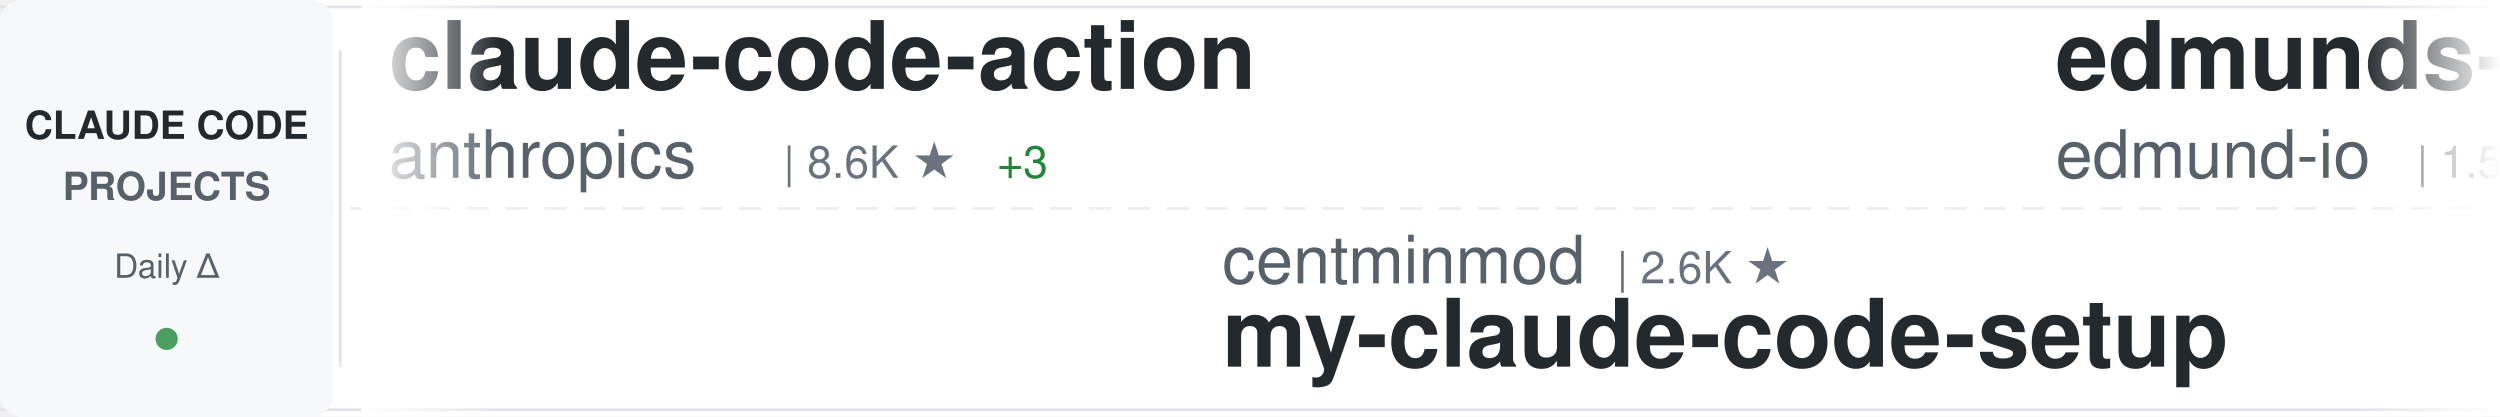
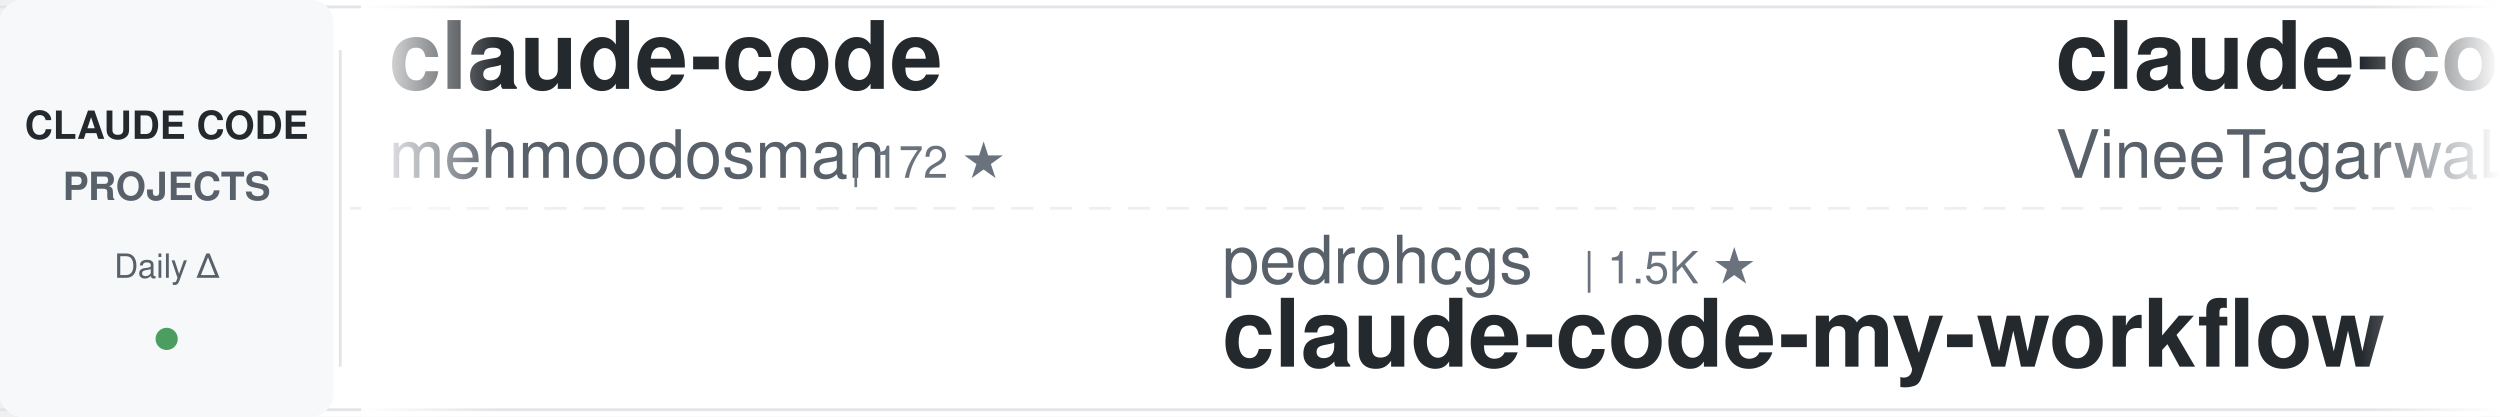
<svg xmlns="http://www.w3.org/2000/svg" width="900" height="150">
  <defs>
    <linearGradient id="awesomeLeftFade" x1="0%" y1="0%" x2="100%" y2="0%">
      <stop offset="0%" style="stop-color:#ffffff;stop-opacity:1" />
      <stop offset="100%" style="stop-color:#ffffff;stop-opacity:0" />
    </linearGradient>
    <linearGradient id="awesomeRightFade" x1="0%" y1="0%" x2="100%" y2="0%">
      <stop offset="0%" style="stop-color:#ffffff;stop-opacity:0" />
      <stop offset="100%" style="stop-color:#ffffff;stop-opacity:1" />
    </linearGradient>
  </defs>
  <rect width="900" height="150" fill="#ffffff" rx="8" />
  <rect x="0" y="2" width="900" height="1" fill="#e1e4e8" />
  <rect x="0" y="147" width="900" height="1" fill="#e1e4e8" />
  <line x1="0" y1="75" x2="900" y2="75" stroke="#e1e4e8" stroke-width="1" stroke-dasharray="8 6" opacity="0.6" />
  <rect x="0" y="0" width="120" height="150" fill="#f6f8fa" rx="8" />
  <text x="60" y="50" font-family="-apple-system, BlinkMacSystemFont, 'Segoe UI', Helvetica, Arial, sans-serif" font-size="14" font-weight="600" fill="#24292e" text-anchor="middle">CLAUDE CODE</text>
  <text x="60" y="72" font-family="-apple-system, BlinkMacSystemFont, 'Segoe UI', Helvetica, Arial, sans-serif" font-size="14" font-weight="600" fill="#586069" text-anchor="middle">PROJECTS</text>
  <text x="60" y="100" font-family="-apple-system, BlinkMacSystemFont, 'Segoe UI', Helvetica, Arial, sans-serif" font-size="12" font-weight="500" fill="#586069" text-anchor="middle">Daily Δ</text>
  <circle cx="60" cy="122" r="4" fill="#22863a" opacity="0.8" />
  <rect x="122" y="18" width="1" height="114" fill="#e1e4e8" />
  <clipPath id="awesomeTickerClip">
    <rect x="130" y="0" width="770" height="150" />
  </clipPath>
  <g clip-path="url(#awesomeTickerClip)">
    <g id="awesomeTickerItems">
      <animateTransform attributeName="transform" attributeType="XML" type="translate" from="0 0" to="-3000 0" dur="54s" repeatCount="indefinite" />
      <g transform="translate(0, 0)">
-         <text x="140" y="32" font-family="-apple-system, BlinkMacSystemFont, 'Segoe UI', Helvetica, Arial, sans-serif" font-size="34" font-weight="600" fill="#24292e">claude-code-action</text>
-         <text x="140" y="64" font-family="-apple-system, BlinkMacSystemFont, 'Segoe UI', Helvetica, Arial, sans-serif" font-size="24" font-weight="400" fill="#586069">anthropics</text>
-         <text x="282" y="64" font-family="-apple-system, BlinkMacSystemFont, 'Segoe UI', Helvetica, Arial, sans-serif" font-size="16" font-weight="500" fill="#6a737d">| 8.6K ★</text>
-         <text x="359" y="64" font-family="-apple-system, BlinkMacSystemFont, 'Segoe UI', Helvetica, Arial, sans-serif" font-size="16" font-weight="500" fill="#22863a"> +3</text>
-       </g>
-       <g transform="translate(300, 0)">
-         <text x="140" y="102" font-family="-apple-system, BlinkMacSystemFont, 'Segoe UI', Helvetica, Arial, sans-serif" font-size="24" font-weight="400" fill="#586069">centminmod</text>
-         <text x="282" y="102" font-family="-apple-system, BlinkMacSystemFont, 'Segoe UI', Helvetica, Arial, sans-serif" font-size="16" font-weight="500" fill="#6a737d">| 2.6K ★</text>
-         <text x="140" y="132" font-family="-apple-system, BlinkMacSystemFont, 'Segoe UI', Helvetica, Arial, sans-serif" font-size="34" font-weight="600" fill="#24292e">my-claude-code-setup</text>
-       </g>
-       <g transform="translate(600, 0)">
-         <text x="140" y="32" font-family="-apple-system, BlinkMacSystemFont, 'Segoe UI', Helvetica, Arial, sans-serif" font-size="34" font-weight="600" fill="#24292e">edmunds-claude-code</text>
-         <text x="140" y="64" font-family="-apple-system, BlinkMacSystemFont, 'Segoe UI', Helvetica, Arial, sans-serif" font-size="24" font-weight="400" fill="#586069">edmund-io</text>
-         <text x="270" y="64" font-family="-apple-system, BlinkMacSystemFont, 'Segoe UI', Helvetica, Arial, sans-serif" font-size="16" font-weight="500" fill="#6a737d">| 1.5K ★</text>
-         <text x="347" y="64" font-family="-apple-system, BlinkMacSystemFont, 'Segoe UI', Helvetica, Arial, sans-serif" font-size="16" font-weight="500" fill="#cb2431"> -1</text>
-       </g>
-       <g transform="translate(900, 0)">
-         <text x="140" y="102" font-family="-apple-system, BlinkMacSystemFont, 'Segoe UI', Helvetica, Arial, sans-serif" font-size="24" font-weight="400" fill="#586069">hangsman</text>
-         <text x="258" y="102" font-family="-apple-system, BlinkMacSystemFont, 'Segoe UI', Helvetica, Arial, sans-serif" font-size="16" font-weight="500" fill="#6a737d">| 791 ★</text>
-         <text x="140" y="132" font-family="-apple-system, BlinkMacSystemFont, 'Segoe UI', Helvetica, Arial, sans-serif" font-size="34" font-weight="600" fill="#24292e">claude-code-source</text>
-       </g>
-       <g transform="translate(1200, 0)">
        <text x="140" y="32" font-family="-apple-system, BlinkMacSystemFont, 'Segoe UI', Helvetica, Arial, sans-serif" font-size="34" font-weight="600" fill="#24292e">claude-code</text>
        <text x="140" y="64" font-family="-apple-system, BlinkMacSystemFont, 'Segoe UI', Helvetica, Arial, sans-serif" font-size="24" font-weight="400" fill="#586069">mehmoodosman</text>
        <text x="306" y="64" font-family="-apple-system, BlinkMacSystemFont, 'Segoe UI', Helvetica, Arial, sans-serif" font-size="16" font-weight="500" fill="#6a737d">| 172 ★</text>
      </g>
-       <g transform="translate(1500, 0)">
-         <text x="140" y="102" font-family="-apple-system, BlinkMacSystemFont, 'Segoe UI', Helvetica, Arial, sans-serif" font-size="24" font-weight="400" fill="#586069">wanshuiyin</text>
-         <text x="282" y="102" font-family="-apple-system, BlinkMacSystemFont, 'Segoe UI', Helvetica, Arial, sans-serif" font-size="16" font-weight="500" fill="#6a737d">| 14.7K ★</text>
-         <text x="368" y="102" font-family="-apple-system, BlinkMacSystemFont, 'Segoe UI', Helvetica, Arial, sans-serif" font-size="16" font-weight="500" fill="#22863a"> +7</text>
-         <text x="140" y="132" font-family="-apple-system, BlinkMacSystemFont, 'Segoe UI', Helvetica, Arial, sans-serif" font-size="34" font-weight="600" fill="#24292e">Auto-claude-code-researc...</text>
+       <g transform="translate(300, 0)">
+         <text x="140" y="102" font-family="-apple-system, BlinkMacSystemFont, 'Segoe UI', Helvetica, Arial, sans-serif" font-size="24" font-weight="400" fill="#586069">pedrohcgs</text>
+         <text x="270" y="102" font-family="-apple-system, BlinkMacSystemFont, 'Segoe UI', Helvetica, Arial, sans-serif" font-size="16" font-weight="500" fill="#6a737d">| 1.5K ★</text>
+         <text x="140" y="132" font-family="-apple-system, BlinkMacSystemFont, 'Segoe UI', Helvetica, Arial, sans-serif" font-size="34" font-weight="600" fill="#24292e">claude-code-my-workflow</text>
      </g>
-       <g transform="translate(1800, 0)">
-         <text x="140" y="32" font-family="-apple-system, BlinkMacSystemFont, 'Segoe UI', Helvetica, Arial, sans-serif" font-size="34" font-weight="600" fill="#24292e">claude-code-local</text>
-         <text x="140" y="64" font-family="-apple-system, BlinkMacSystemFont, 'Segoe UI', Helvetica, Arial, sans-serif" font-size="24" font-weight="400" fill="#586069">nicedreamzapp</text>
-         <text x="318" y="64" font-family="-apple-system, BlinkMacSystemFont, 'Segoe UI', Helvetica, Arial, sans-serif" font-size="16" font-weight="500" fill="#6a737d">| 3.2K ★</text>
-         <text x="395" y="64" font-family="-apple-system, BlinkMacSystemFont, 'Segoe UI', Helvetica, Arial, sans-serif" font-size="16" font-weight="500" fill="#22863a"> +2</text>
+       <g transform="translate(600, 0)">
+         <text x="140" y="32" font-family="-apple-system, BlinkMacSystemFont, 'Segoe UI', Helvetica, Arial, sans-serif" font-size="34" font-weight="600" fill="#24292e">claude-code</text>
+         <text x="140" y="64" font-family="-apple-system, BlinkMacSystemFont, 'Segoe UI', Helvetica, Arial, sans-serif" font-size="24" font-weight="400" fill="#586069">VineeTagarwaL-code</text>
+         <text x="378" y="64" font-family="-apple-system, BlinkMacSystemFont, 'Segoe UI', Helvetica, Arial, sans-serif" font-size="16" font-weight="500" fill="#6a737d">| 273 ★</text>
      </g>
-       <g transform="translate(2100, 0)">
-         <text x="140" y="102" font-family="-apple-system, BlinkMacSystemFont, 'Segoe UI', Helvetica, Arial, sans-serif" font-size="24" font-weight="400" fill="#586069">RishabhK103</text>
-         <text x="294" y="102" font-family="-apple-system, BlinkMacSystemFont, 'Segoe UI', Helvetica, Arial, sans-serif" font-size="16" font-weight="500" fill="#6a737d">| 106 ★</text>
-         <text x="140" y="132" font-family="-apple-system, BlinkMacSystemFont, 'Segoe UI', Helvetica, Arial, sans-serif" font-size="34" font-weight="600" fill="#24292e">claude-code</text>
+       <g transform="translate(900, 0)">
+         <text x="140" y="102" font-family="-apple-system, BlinkMacSystemFont, 'Segoe UI', Helvetica, Arial, sans-serif" font-size="24" font-weight="400" fill="#586069">alejandrobalderas</text>
+         <text x="366" y="102" font-family="-apple-system, BlinkMacSystemFont, 'Segoe UI', Helvetica, Arial, sans-serif" font-size="16" font-weight="500" fill="#6a737d">| 2.8K ★</text>
+         <text x="140" y="132" font-family="-apple-system, BlinkMacSystemFont, 'Segoe UI', Helvetica, Arial, sans-serif" font-size="34" font-weight="600" fill="#24292e">claude-code-from-source</text>
      </g>
-       <g transform="translate(2400, 0)">
-         <text x="140" y="32" font-family="-apple-system, BlinkMacSystemFont, 'Segoe UI', Helvetica, Arial, sans-serif" font-size="34" font-weight="600" fill="#24292e">awesome-claude-code-suba...</text>
-         <text x="140" y="64" font-family="-apple-system, BlinkMacSystemFont, 'Segoe UI', Helvetica, Arial, sans-serif" font-size="24" font-weight="400" fill="#586069">VoltAgent</text>
-         <text x="270" y="64" font-family="-apple-system, BlinkMacSystemFont, 'Segoe UI', Helvetica, Arial, sans-serif" font-size="16" font-weight="500" fill="#6a737d">| 24.3K ★</text>
-         <text x="356" y="64" font-family="-apple-system, BlinkMacSystemFont, 'Segoe UI', Helvetica, Arial, sans-serif" font-size="16" font-weight="500" fill="#22863a"> +6</text>
-       </g>
-       <g transform="translate(2700, 0)">
-         <text x="140" y="102" font-family="-apple-system, BlinkMacSystemFont, 'Segoe UI', Helvetica, Arial, sans-serif" font-size="24" font-weight="400" fill="#586069">AprilNEA</text>
-         <text x="258" y="102" font-family="-apple-system, BlinkMacSystemFont, 'Segoe UI', Helvetica, Arial, sans-serif" font-size="16" font-weight="500" fill="#6a737d">| 390 ★</text>
-         <text x="140" y="132" font-family="-apple-system, BlinkMacSystemFont, 'Segoe UI', Helvetica, Arial, sans-serif" font-size="34" font-weight="600" fill="#24292e">claude-code-source</text>
-       </g>
-       <g transform="translate(3000, 0)">
+       <g transform="translate(1200, 0)">
        <text x="140" y="32" font-family="-apple-system, BlinkMacSystemFont, 'Segoe UI', Helvetica, Arial, sans-serif" font-size="34" font-weight="600" fill="#24292e">claude-code-action</text>
        <text x="140" y="64" font-family="-apple-system, BlinkMacSystemFont, 'Segoe UI', Helvetica, Arial, sans-serif" font-size="24" font-weight="400" fill="#586069">anthropics</text>
        <text x="282" y="64" font-family="-apple-system, BlinkMacSystemFont, 'Segoe UI', Helvetica, Arial, sans-serif" font-size="16" font-weight="500" fill="#6a737d">| 8.6K ★</text>
-         <text x="359" y="64" font-family="-apple-system, BlinkMacSystemFont, 'Segoe UI', Helvetica, Arial, sans-serif" font-size="16" font-weight="500" fill="#22863a"> +3</text>
+         <text x="359" y="64" font-family="-apple-system, BlinkMacSystemFont, 'Segoe UI', Helvetica, Arial, sans-serif" font-size="16" font-weight="500" fill="#22863a"> +2</text>
+       </g>
+       <g transform="translate(1500, 0)">
+         <text x="140" y="102" font-family="-apple-system, BlinkMacSystemFont, 'Segoe UI', Helvetica, Arial, sans-serif" font-size="24" font-weight="400" fill="#586069">T-Lab-CUHKSZ</text>
+         <text x="306" y="102" font-family="-apple-system, BlinkMacSystemFont, 'Segoe UI', Helvetica, Arial, sans-serif" font-size="16" font-weight="500" fill="#6a737d">| 328 ★</text>
+         <text x="140" y="132" font-family="-apple-system, BlinkMacSystemFont, 'Segoe UI', Helvetica, Arial, sans-serif" font-size="34" font-weight="600" fill="#24292e">claude-code</text>
+       </g>
+       <g transform="translate(1800, 0)">
+         <text x="140" y="32" font-family="-apple-system, BlinkMacSystemFont, 'Segoe UI', Helvetica, Arial, sans-serif" font-size="34" font-weight="600" fill="#24292e">claude_code_src</text>
+         <text x="140" y="64" font-family="-apple-system, BlinkMacSystemFont, 'Segoe UI', Helvetica, Arial, sans-serif" font-size="24" font-weight="400" fill="#586069">ponponon</text>
+         <text x="258" y="64" font-family="-apple-system, BlinkMacSystemFont, 'Segoe UI', Helvetica, Arial, sans-serif" font-size="16" font-weight="500" fill="#6a737d">| 2.3K ★</text>
+       </g>
+       <g transform="translate(2100, 0)">
+         <text x="140" y="102" font-family="-apple-system, BlinkMacSystemFont, 'Segoe UI', Helvetica, Arial, sans-serif" font-size="24" font-weight="400" fill="#586069">shanraisshan</text>
+         <text x="306" y="102" font-family="-apple-system, BlinkMacSystemFont, 'Segoe UI', Helvetica, Arial, sans-serif" font-size="16" font-weight="500" fill="#6a737d">| 64.5K ★</text>
+         <text x="392" y="102" font-family="-apple-system, BlinkMacSystemFont, 'Segoe UI', Helvetica, Arial, sans-serif" font-size="16" font-weight="500" fill="#22863a"> +25</text>
+         <text x="140" y="132" font-family="-apple-system, BlinkMacSystemFont, 'Segoe UI', Helvetica, Arial, sans-serif" font-size="34" font-weight="600" fill="#24292e">claude-code-best-practic...</text>
+       </g>
+       <g transform="translate(2400, 0)">
+         <text x="140" y="32" font-family="-apple-system, BlinkMacSystemFont, 'Segoe UI', Helvetica, Arial, sans-serif" font-size="34" font-weight="600" fill="#24292e">claude-code-prompts</text>
+         <text x="140" y="64" font-family="-apple-system, BlinkMacSystemFont, 'Segoe UI', Helvetica, Arial, sans-serif" font-size="24" font-weight="400" fill="#586069">repowise-dev</text>
+         <text x="306" y="64" font-family="-apple-system, BlinkMacSystemFont, 'Segoe UI', Helvetica, Arial, sans-serif" font-size="16" font-weight="500" fill="#6a737d">| 1.2K ★</text>
+       </g>
+       <g transform="translate(2700, 0)">
+         <text x="140" y="102" font-family="-apple-system, BlinkMacSystemFont, 'Segoe UI', Helvetica, Arial, sans-serif" font-size="24" font-weight="400" fill="#586069">fazxes</text>
+         <text x="234" y="102" font-family="-apple-system, BlinkMacSystemFont, 'Segoe UI', Helvetica, Arial, sans-serif" font-size="16" font-weight="500" fill="#6a737d">| 231 ★</text>
+         <text x="140" y="132" font-family="-apple-system, BlinkMacSystemFont, 'Segoe UI', Helvetica, Arial, sans-serif" font-size="34" font-weight="600" fill="#24292e">Claude-code</text>
+       </g>
+       <g transform="translate(3000, 0)">
+         <text x="140" y="32" font-family="-apple-system, BlinkMacSystemFont, 'Segoe UI', Helvetica, Arial, sans-serif" font-size="34" font-weight="600" fill="#24292e">claude-code</text>
+         <text x="140" y="64" font-family="-apple-system, BlinkMacSystemFont, 'Segoe UI', Helvetica, Arial, sans-serif" font-size="24" font-weight="400" fill="#586069">mehmoodosman</text>
+         <text x="306" y="64" font-family="-apple-system, BlinkMacSystemFont, 'Segoe UI', Helvetica, Arial, sans-serif" font-size="16" font-weight="500" fill="#6a737d">| 172 ★</text>
      </g>
      <g transform="translate(3300, 0)">
-         <text x="140" y="102" font-family="-apple-system, BlinkMacSystemFont, 'Segoe UI', Helvetica, Arial, sans-serif" font-size="24" font-weight="400" fill="#586069">centminmod</text>
-         <text x="282" y="102" font-family="-apple-system, BlinkMacSystemFont, 'Segoe UI', Helvetica, Arial, sans-serif" font-size="16" font-weight="500" fill="#6a737d">| 2.6K ★</text>
-         <text x="140" y="132" font-family="-apple-system, BlinkMacSystemFont, 'Segoe UI', Helvetica, Arial, sans-serif" font-size="34" font-weight="600" fill="#24292e">my-claude-code-setup</text>
+         <text x="140" y="102" font-family="-apple-system, BlinkMacSystemFont, 'Segoe UI', Helvetica, Arial, sans-serif" font-size="24" font-weight="400" fill="#586069">pedrohcgs</text>
+         <text x="270" y="102" font-family="-apple-system, BlinkMacSystemFont, 'Segoe UI', Helvetica, Arial, sans-serif" font-size="16" font-weight="500" fill="#6a737d">| 1.5K ★</text>
+         <text x="140" y="132" font-family="-apple-system, BlinkMacSystemFont, 'Segoe UI', Helvetica, Arial, sans-serif" font-size="34" font-weight="600" fill="#24292e">claude-code-my-workflow</text>
      </g>
      <g transform="translate(3600, 0)">
-         <text x="140" y="32" font-family="-apple-system, BlinkMacSystemFont, 'Segoe UI', Helvetica, Arial, sans-serif" font-size="34" font-weight="600" fill="#24292e">edmunds-claude-code</text>
-         <text x="140" y="64" font-family="-apple-system, BlinkMacSystemFont, 'Segoe UI', Helvetica, Arial, sans-serif" font-size="24" font-weight="400" fill="#586069">edmund-io</text>
-         <text x="270" y="64" font-family="-apple-system, BlinkMacSystemFont, 'Segoe UI', Helvetica, Arial, sans-serif" font-size="16" font-weight="500" fill="#6a737d">| 1.5K ★</text>
-         <text x="347" y="64" font-family="-apple-system, BlinkMacSystemFont, 'Segoe UI', Helvetica, Arial, sans-serif" font-size="16" font-weight="500" fill="#cb2431"> -1</text>
+         <text x="140" y="32" font-family="-apple-system, BlinkMacSystemFont, 'Segoe UI', Helvetica, Arial, sans-serif" font-size="34" font-weight="600" fill="#24292e">claude-code</text>
+         <text x="140" y="64" font-family="-apple-system, BlinkMacSystemFont, 'Segoe UI', Helvetica, Arial, sans-serif" font-size="24" font-weight="400" fill="#586069">VineeTagarwaL-code</text>
+         <text x="378" y="64" font-family="-apple-system, BlinkMacSystemFont, 'Segoe UI', Helvetica, Arial, sans-serif" font-size="16" font-weight="500" fill="#6a737d">| 273 ★</text>
      </g>
      <g transform="translate(3900, 0)">
-         <text x="140" y="102" font-family="-apple-system, BlinkMacSystemFont, 'Segoe UI', Helvetica, Arial, sans-serif" font-size="24" font-weight="400" fill="#586069">hangsman</text>
-         <text x="258" y="102" font-family="-apple-system, BlinkMacSystemFont, 'Segoe UI', Helvetica, Arial, sans-serif" font-size="16" font-weight="500" fill="#6a737d">| 791 ★</text>
-         <text x="140" y="132" font-family="-apple-system, BlinkMacSystemFont, 'Segoe UI', Helvetica, Arial, sans-serif" font-size="34" font-weight="600" fill="#24292e">claude-code-source</text>
+         <text x="140" y="102" font-family="-apple-system, BlinkMacSystemFont, 'Segoe UI', Helvetica, Arial, sans-serif" font-size="24" font-weight="400" fill="#586069">alejandrobalderas</text>
+         <text x="366" y="102" font-family="-apple-system, BlinkMacSystemFont, 'Segoe UI', Helvetica, Arial, sans-serif" font-size="16" font-weight="500" fill="#6a737d">| 2.8K ★</text>
+         <text x="140" y="132" font-family="-apple-system, BlinkMacSystemFont, 'Segoe UI', Helvetica, Arial, sans-serif" font-size="34" font-weight="600" fill="#24292e">claude-code-from-source</text>
      </g>
    </g>
  </g>
  <rect x="130" y="0" width="50" height="150" fill="url(#awesomeLeftFade)" />
  <rect x="850" y="0" width="50" height="150" fill="url(#awesomeRightFade)" />
</svg>
